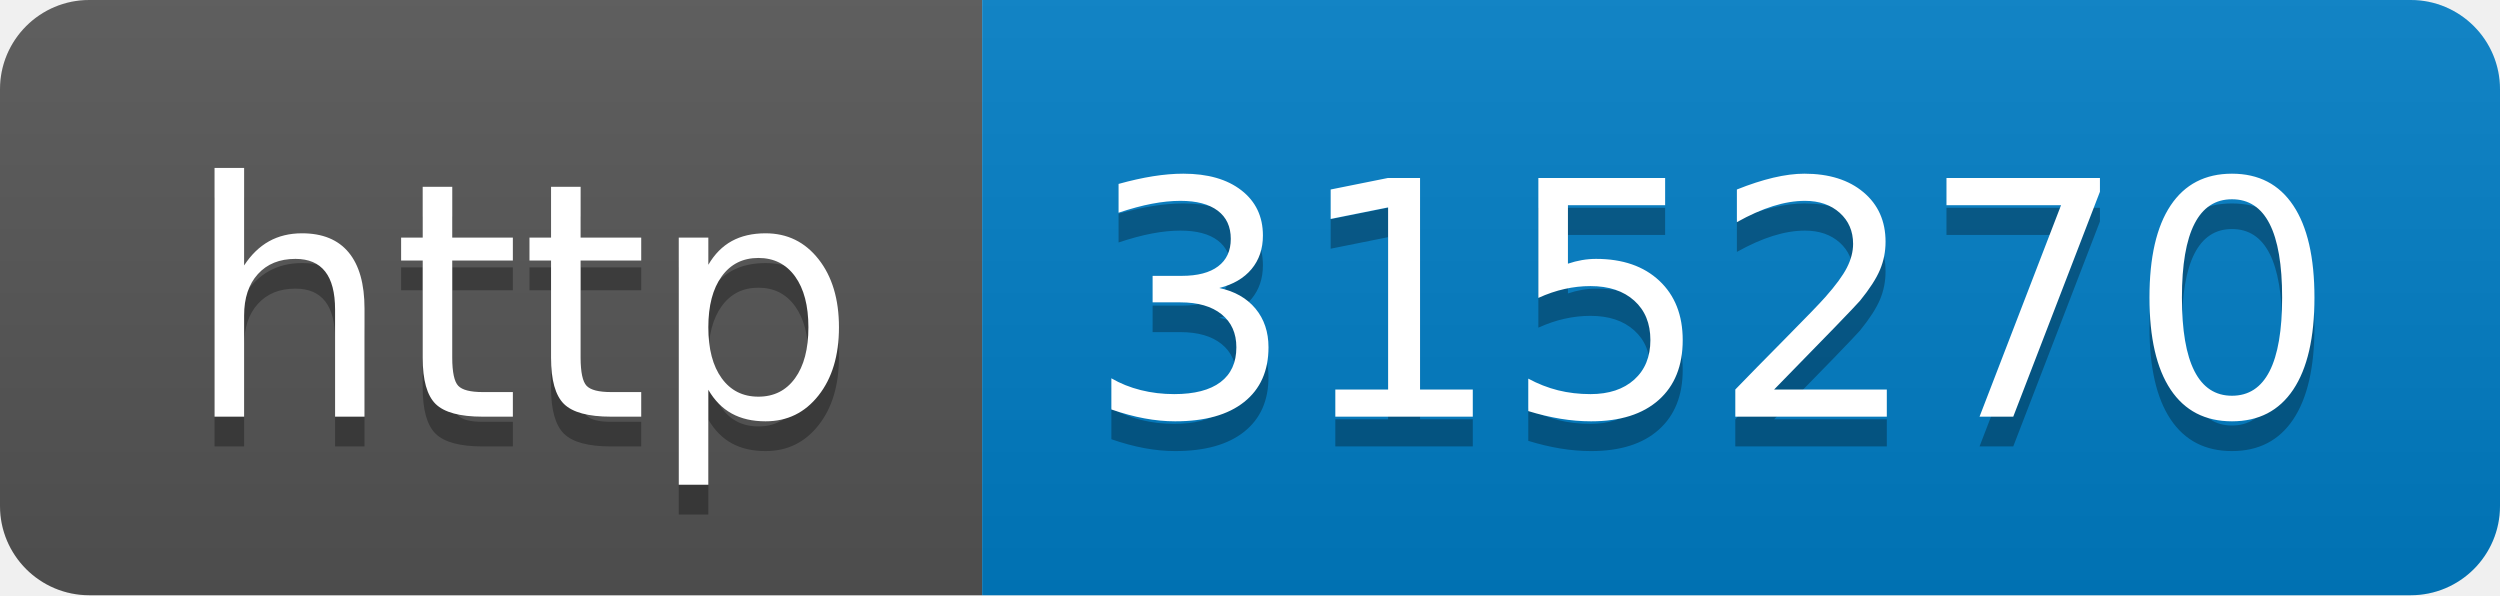
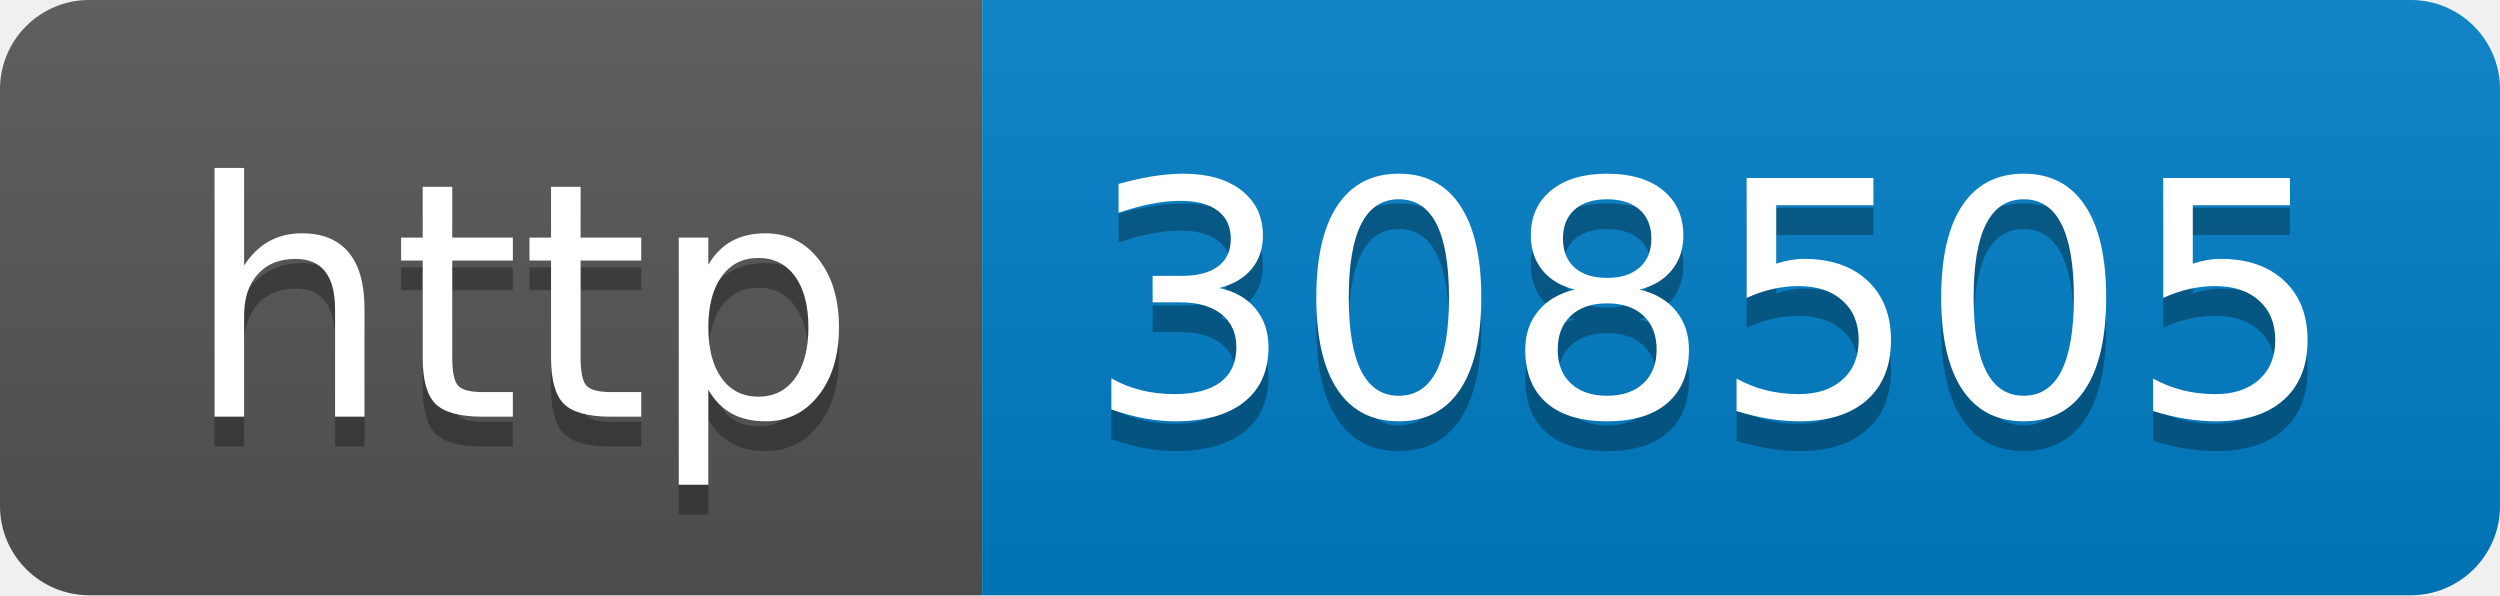
- <svg xmlns="http://www.w3.org/2000/svg" width="84" height="20" role="img" aria-label="http: 315270">
+ <svg xmlns="http://www.w3.org/2000/svg" width="84" height="20" role="img" aria-label="http: 308505">
  <linearGradient id="s" x2="0" y2="100%">
    <stop offset="0" stop-color="#bbb" stop-opacity=".1" />
    <stop offset="1" stop-opacity=".1" />
  </linearGradient>
  <clipPath id="r">
    <rect width="84" height="20" rx="3" fill="#fff" />
  </clipPath>
  <g clip-path="url(#r)">
    <rect width="33" height="20" fill="#555" />
    <rect x="33" width="51" height="20" fill="#007ec6" />
    <rect width="84" height="20" fill="url(#s)" />
  </g>
  <g fill="#fff" text-anchor="middle" font-family="Verdana,Geneva,DejaVu Sans,sans-serif" text-rendering="geometricPrecision" font-size="110">
    <text aria-hidden="true" x="175" y="150" fill="#010101" fill-opacity=".3" transform="scale(.1)" textLength="230">http</text>
    <text x="175" y="140" transform="scale(.1)" fill="#fff" textLength="230">http</text>
-     <text aria-hidden="true" x="575" y="150" fill="#010101" fill-opacity=".3" transform="scale(.1)" textLength="410">315270</text>
-     <text x="575" y="140" transform="scale(.1)" fill="#fff" textLength="410">315270</text>
+     <text aria-hidden="true" x="575" y="150" fill="#010101" fill-opacity=".3" transform="scale(.1)" textLength="410">308505</text>
+     <text x="575" y="140" transform="scale(.1)" fill="#fff" textLength="410">308505</text>
  </g>
</svg>
